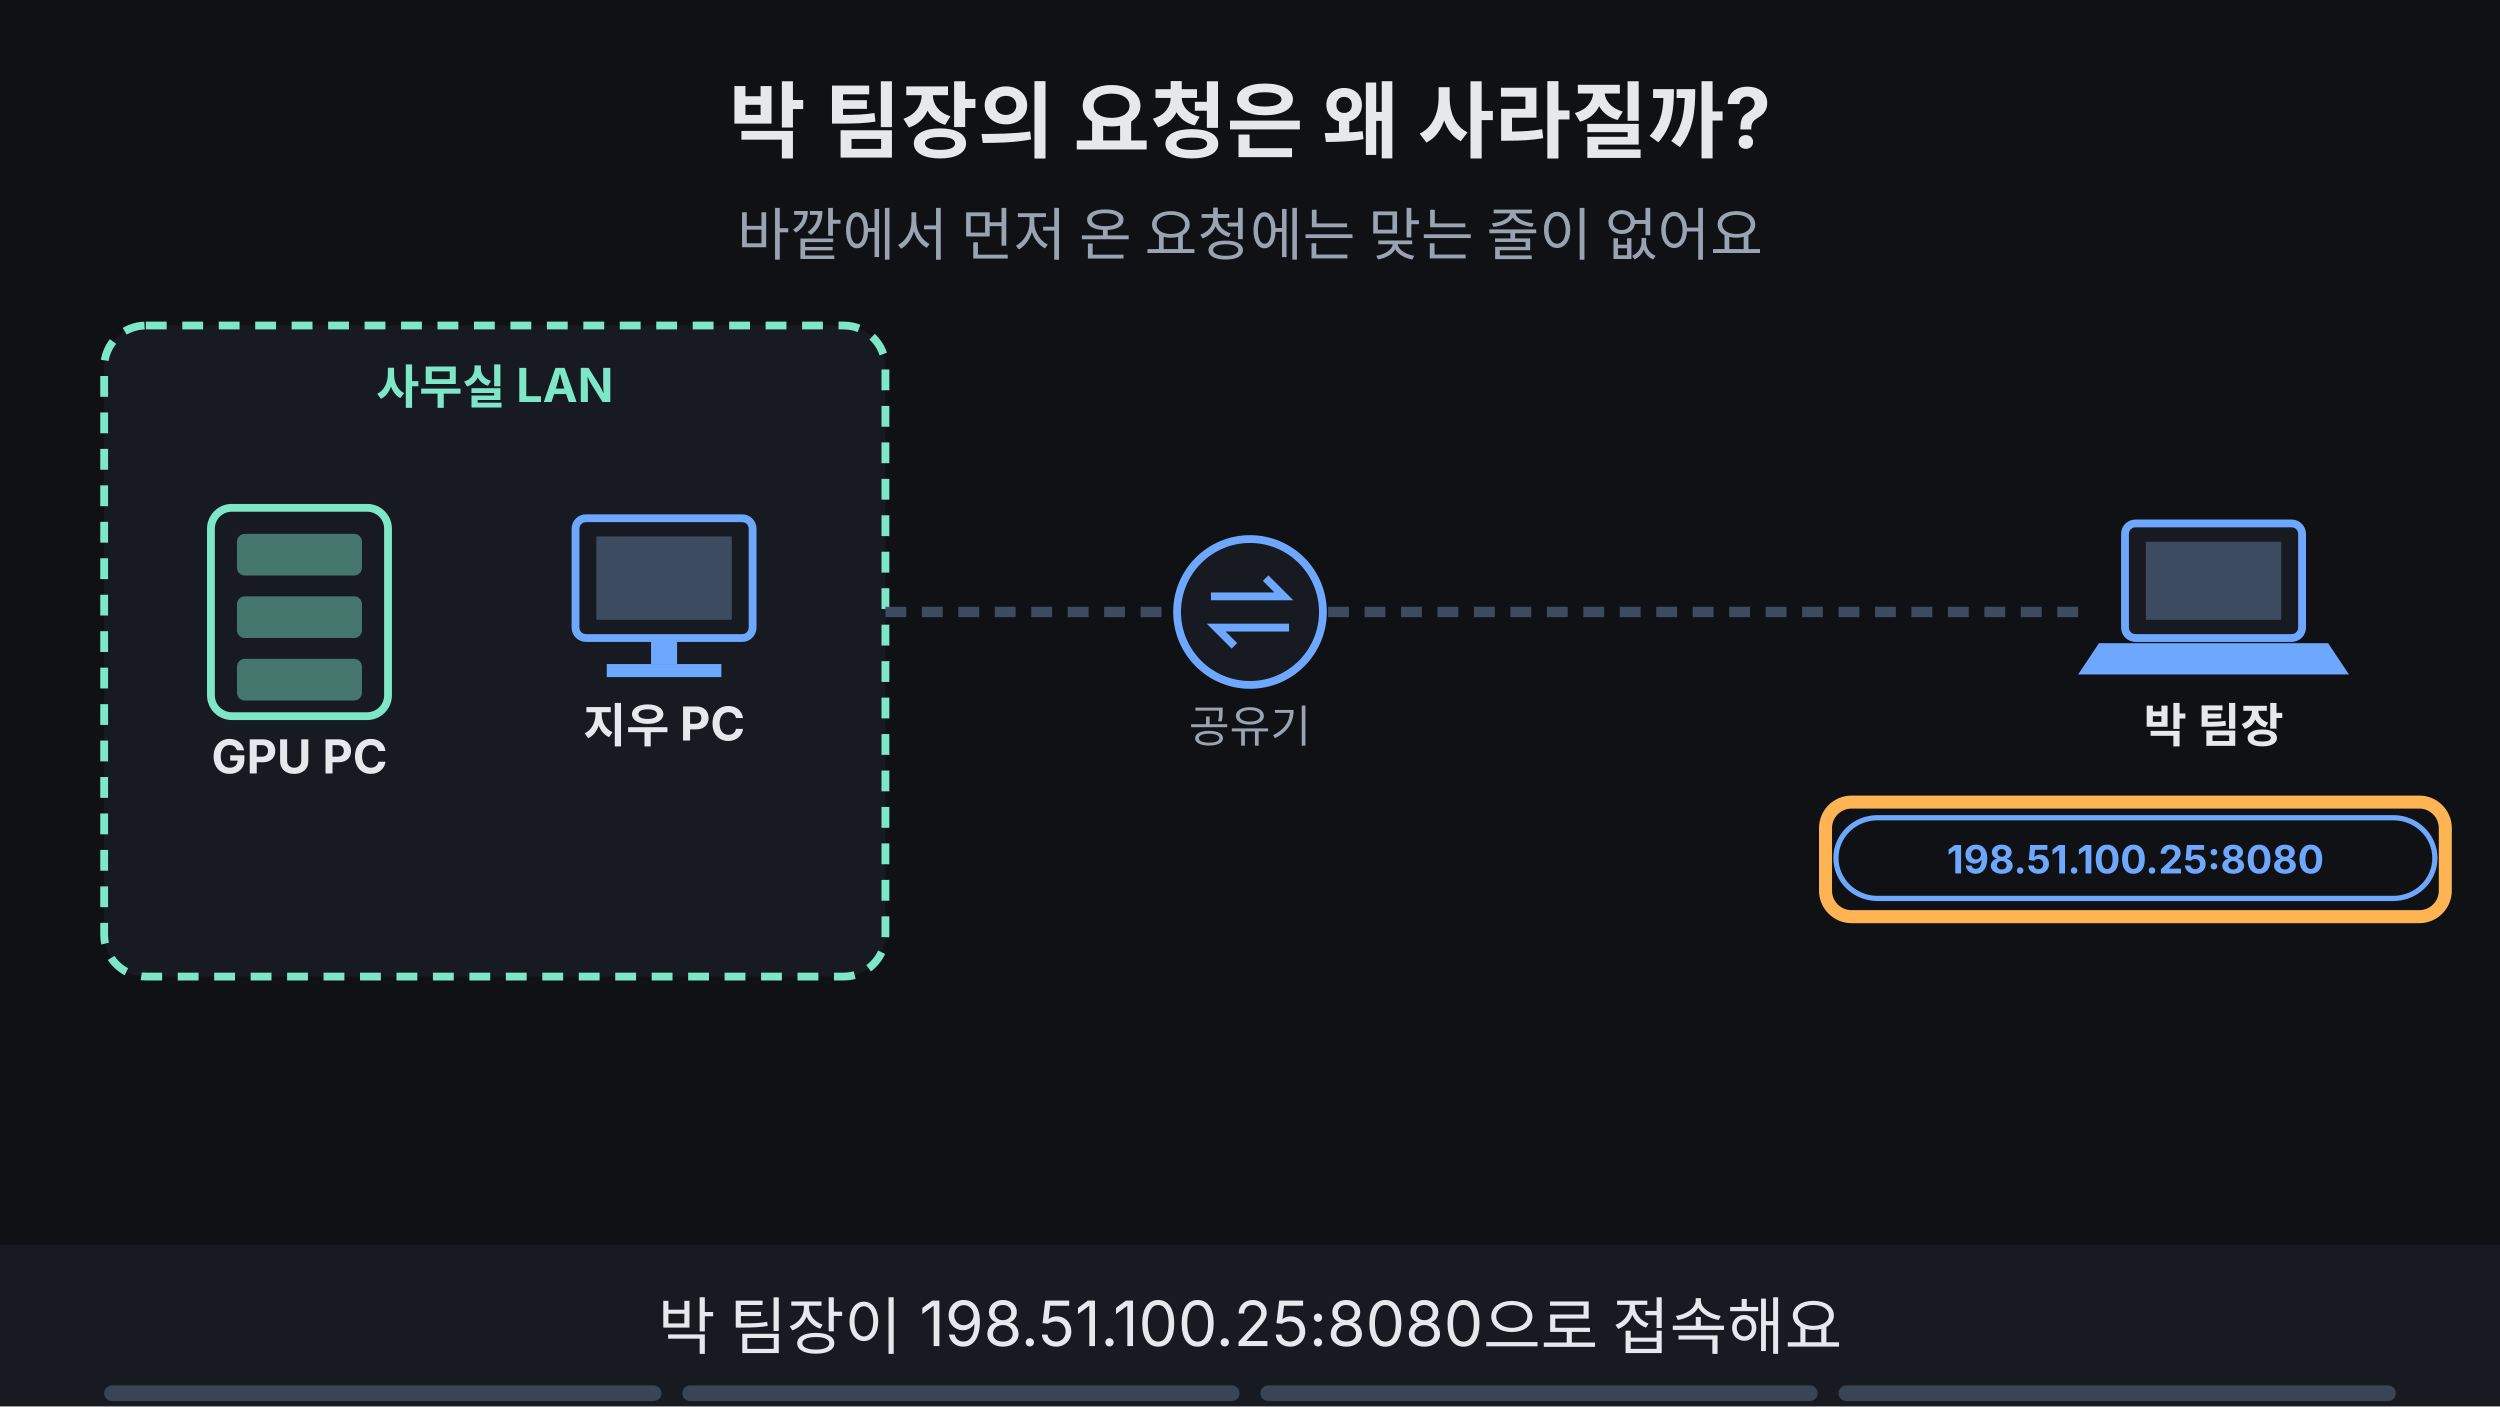
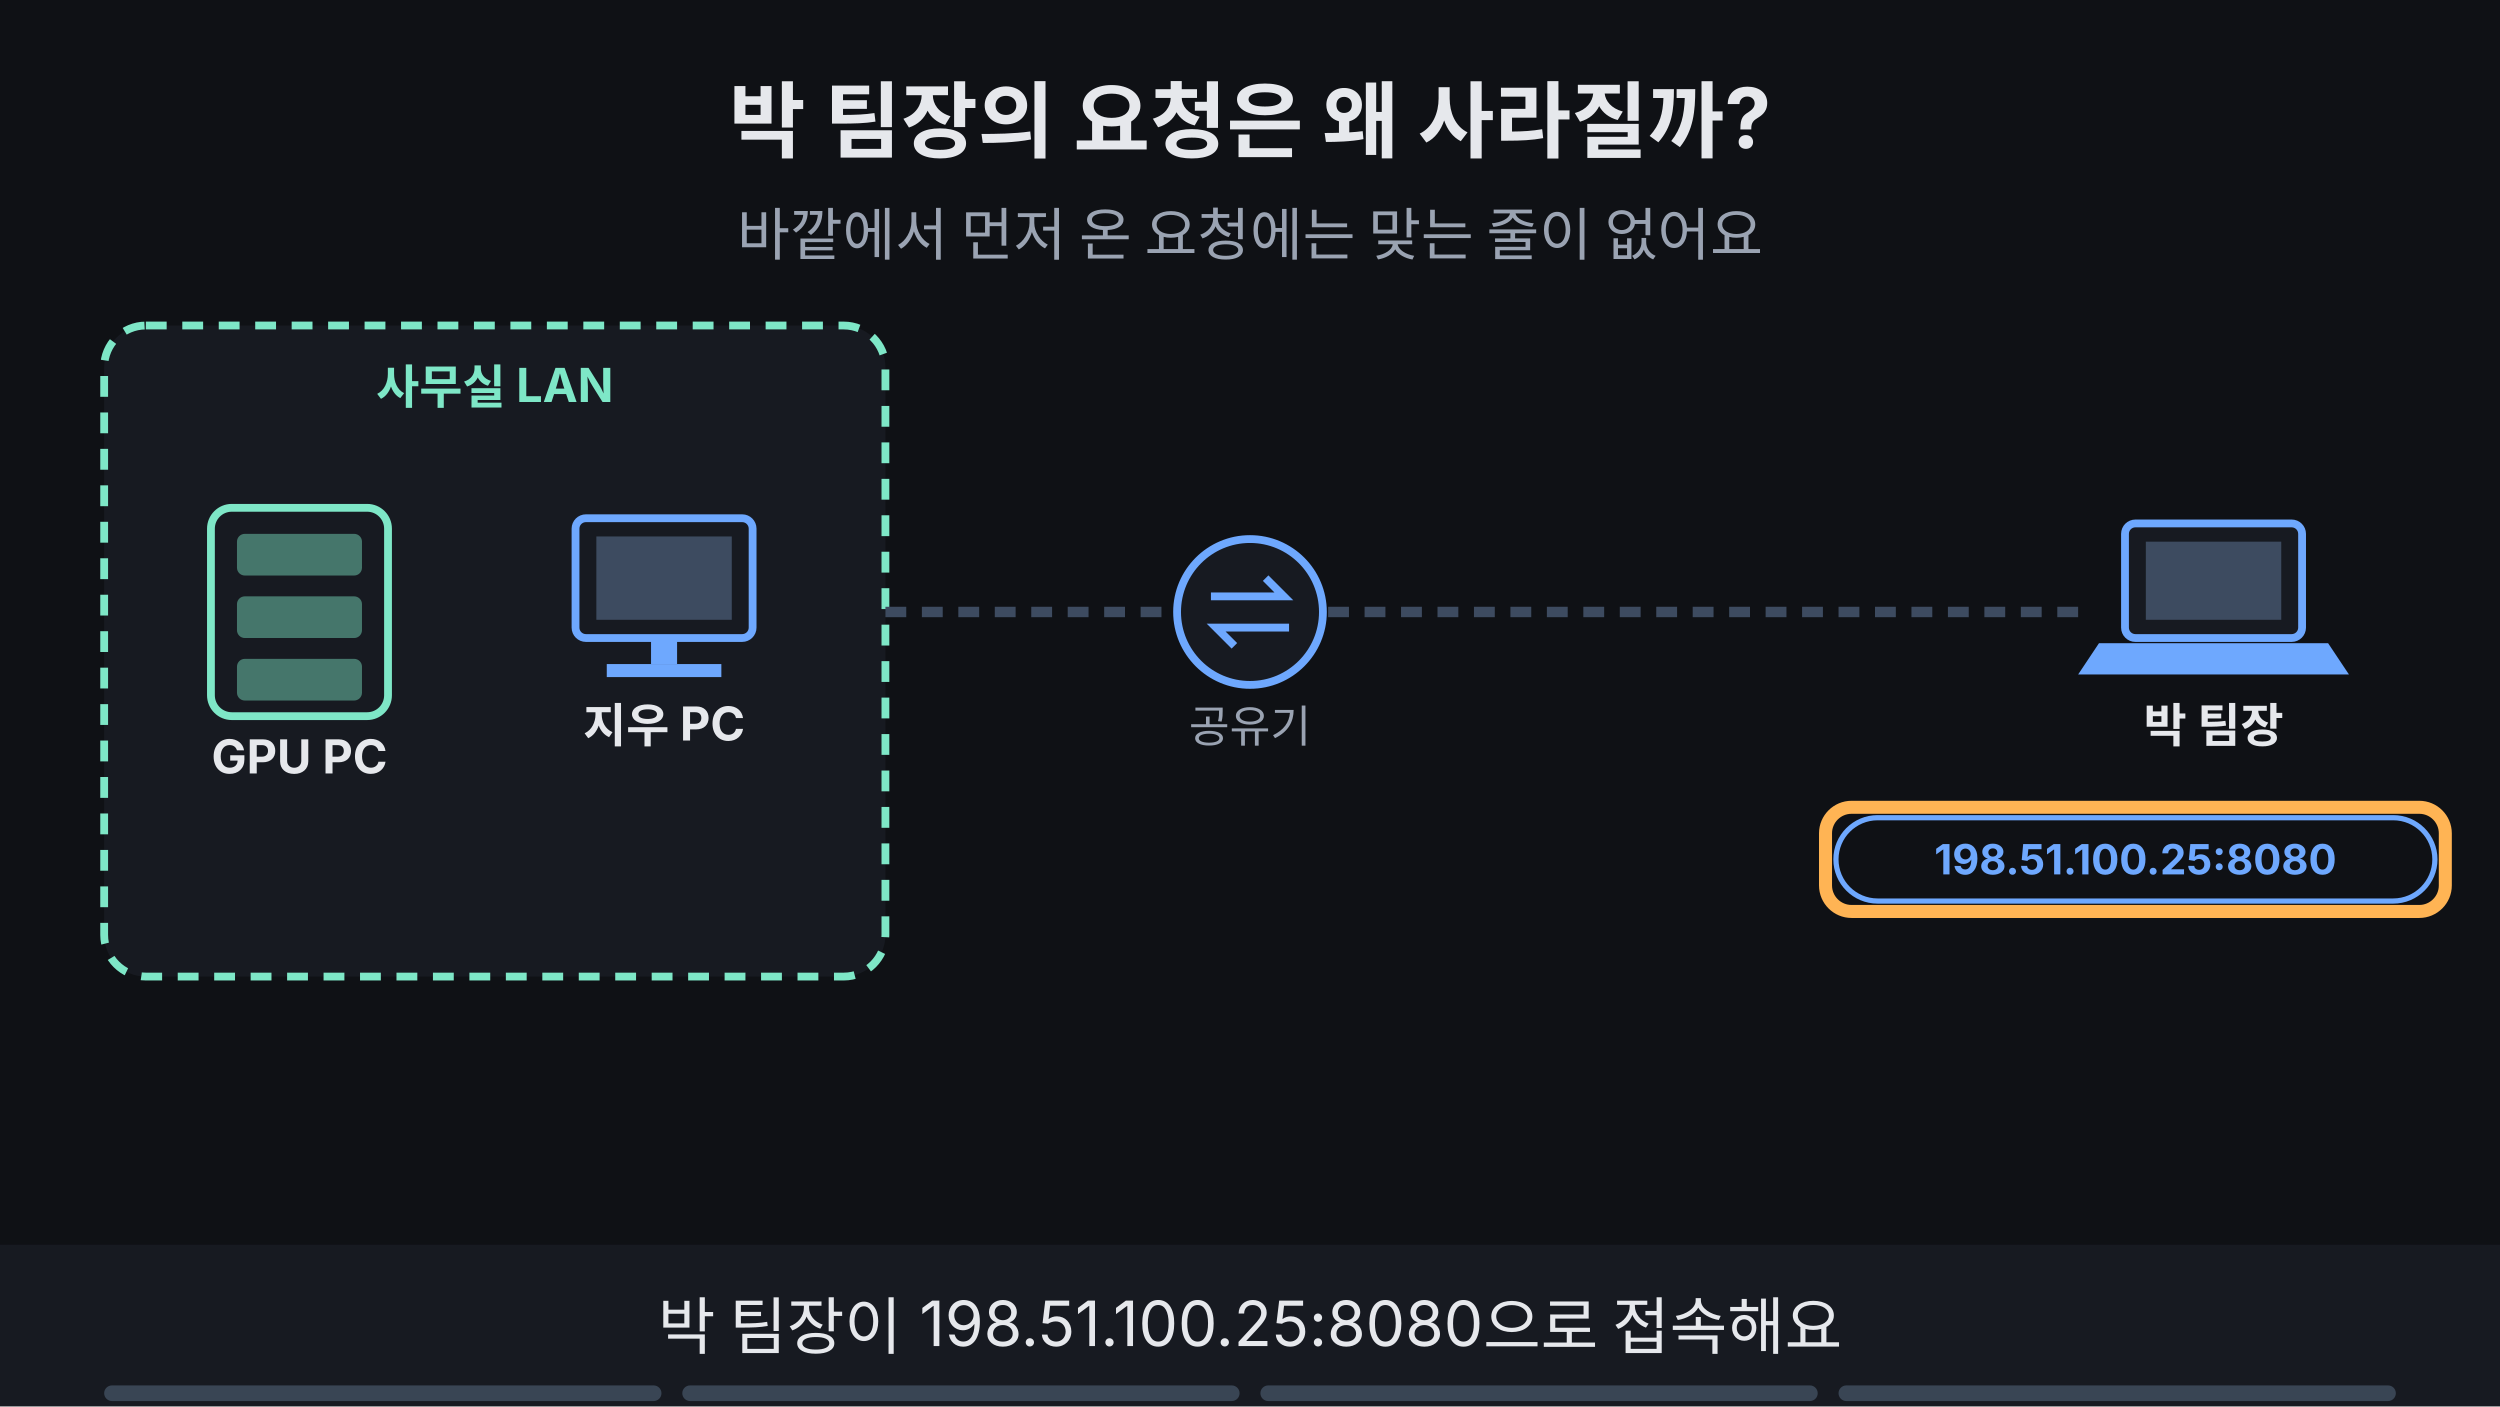
<svg xmlns="http://www.w3.org/2000/svg" viewBox="0 0 960 540" width="960" height="540" font-family="-apple-system,'Apple SD Gothic Neo','Segoe UI',sans-serif">
  <rect width="960" height="540" fill="#0f1115" />
  <text x="480" y="58" text-anchor="middle" font-size="32" font-weight="700" fill="#e6e8ec">박 팀장의 요청은 왜 사라질까?</text>
  <text x="480" y="98" text-anchor="middle" font-size="22" fill="#9aa3b2">바깥에서 먼저 온 요청에는 맞는 줄이 없어요</text>
  <rect x="40" y="125" width="300" height="250" rx="16" fill="#171a21" stroke="#7ee7c7" stroke-width="3" stroke-dasharray="8 6" />
  <text x="190.0" y="155" text-anchor="middle" font-size="18" font-weight="700" fill="#7ee7c7">사무실 LAN</text>
  <rect x="81" y="195" width="68" height="80" rx="8" fill="#171a21" stroke="#7ee7c7" stroke-width="3" />
  <rect x="91" y="205" width="48" height="16" rx="3" fill="#7ee7c7" fill-opacity="0.45" />
  <rect x="91" y="229" width="48" height="16" rx="3" fill="#7ee7c7" fill-opacity="0.45" />
  <rect x="91" y="253" width="48" height="16" rx="3" fill="#7ee7c7" fill-opacity="0.45" />
  <text x="115" y="297" text-anchor="middle" font-size="18" font-weight="700" fill="#e6e8ec">GPU PC</text>
  <rect x="221" y="199" width="68" height="46" rx="4" fill="#171a21" stroke="#6ea8fe" stroke-width="3" />
  <rect x="229" y="206" width="52" height="32" fill="#3d4b60" />
  <rect x="250" y="245" width="10" height="10" fill="#6ea8fe" />
  <rect x="233" y="255" width="44" height="5" fill="#6ea8fe" />
  <text x="255" y="285" text-anchor="middle" font-size="18" font-weight="700" fill="#e6e8ec">지우 PC</text>
  <circle cx="480" cy="235" r="28" fill="#171a21" stroke="#6ea8fe" stroke-width="3" />
  <path d="M465 229 h28 l-7 -7 M495 241 h-28 l7 7" fill="none" stroke="#6ea8fe" stroke-width="3" />
  <text x="480" y="285" text-anchor="middle" font-size="17" fill="#9aa3b2">공유기</text>
  <rect x="816" y="201" width="68" height="44" rx="4" fill="#171a21" stroke="#6ea8fe" stroke-width="3" />
  <rect x="824" y="208" width="52" height="30" fill="#3d4b60" />
  <polygon points="806,247 894,247 902,259 798,259" fill="#6ea8fe" />
  <text x="850" y="285" text-anchor="middle" font-size="18" font-weight="700" fill="#e6e8ec">박 팀장</text>
  <line x1="340" y1="235" x2="450" y2="235" stroke="#3d4b60" stroke-width="4" stroke-dasharray="8 6" />
  <line x1="510" y1="235" x2="800" y2="235" stroke="#3d4b60" stroke-width="4" stroke-dasharray="8 6" />
  <g>
-     <rect x="705" y="314" width="230" height="31" rx="16" fill="#0f1115" stroke="#6ea8fe" stroke-width="2" />
-     <text x="820" y="335.4" text-anchor="middle" font-size="15" font-weight="700" fill="#6ea8fe">198.51.100.25:8080</text>
+     <rect x="705" y="314" width="230" height="32" rx="16" fill="#0f1115" stroke="#6ea8fe" stroke-width="2" />
+     <text x="820" y="335.76" text-anchor="middle" font-size="16" font-weight="700" fill="#6ea8fe">198.51.100.25:8080</text>
  </g>
  <g opacity="1">
    <animate attributeName="opacity" values="1;1;0;0" keyTimes="0;0.235;0.250;1" dur="16s" repeatCount="indefinite" />
-     <rect x="701" y="308" width="238" height="44" rx="10" fill="none" stroke="#ffb454" stroke-width="5" />
+     <rect x="701" y="310" width="238" height="40" rx="10" fill="none" stroke="#ffb454" stroke-width="5" />
  </g>
  <g opacity="0">
    <animate attributeName="opacity" values="0;0;1;1;0;0" keyTimes="0;0.250;0.265;0.485;0.500;1" dur="16s" repeatCount="indefinite" />
    <g>
-       <animateTransform attributeName="transform" type="translate" values="800,235;800,235;540,235;540,235" keyTimes="0.000;0.275;0.475;1.000" dur="16s" repeatCount="indefinite" />
+       <animateTransform attributeName="transform" type="translate" values="800,235;800,235;550,235;550,235" keyTimes="0.000;0.275;0.475;1.000" dur="16s" repeatCount="indefinite" />
      <rect x="-22" y="-14" width="44" height="28" rx="5" fill="#6ea8fe" />
      <path d="M-22 -12 l22 14 l22 -14" fill="none" stroke="#0f1115" stroke-width="2" />
    </g>
  </g>
  <g opacity="0">
    <animate attributeName="opacity" values="0;0;1;1;0;0" keyTimes="0;0.500;0.515;0.735;0.750;1" dur="16s" repeatCount="indefinite" />
-     <rect x="462" y="148" width="36" height="44" rx="4" fill="#171a21" stroke="#ffb454" stroke-width="3" />
-     <line x1="470" y1="160" x2="490" y2="160" stroke="#ffb454" stroke-width="2" />
-     <line x1="470" y1="170" x2="490" y2="170" stroke="#ffb454" stroke-width="2" />
-     <line x1="470" y1="180" x2="490" y2="180" stroke="#ffb454" stroke-width="2" />
-     <circle cx="545" cy="170" r="16" fill="#ff7b72" />
-     <path d="M538 163 l14 14 M552 163 l-14 14" stroke="#0f1115" stroke-width="4" />
-     <rect x="340" y="404" width="280" height="33" rx="16" fill="#0f1115" stroke="#ff7b72" stroke-width="2" />
-     <text x="480" y="426.12" text-anchor="middle" font-size="17" font-weight="700" fill="#ff7b72">맞는 줄이 없어 버려져요</text>
+     <circle cx="555" cy="235" r="16" fill="#ff7b72" />
+     <path d="M548 228 l14 14 M562 228 l-14 14" stroke="#0f1115" stroke-width="4" />
+     <rect x="350" y="148" width="300" height="42" rx="6" fill="#171a21" stroke="#ff7b72" stroke-width="3" />
+     <text x="500.0" y="174.76" text-anchor="middle" font-size="16" font-weight="700" fill="#ff7b72">대장에 8080번 줄이 없어요</text>
+     <rect x="310" y="408" width="340" height="33" rx="16" fill="#0f1115" stroke="#ff7b72" stroke-width="2" />
+     <text x="480" y="431.12" text-anchor="middle" font-size="17" font-weight="700" fill="#ff7b72">어느 기기로 보낼지 몰라 버려져요</text>
  </g>
  <g opacity="0">
    <animate attributeName="opacity" values="0;0;1;1;0;0" keyTimes="0;0.500;0.515;0.735;0.750;1" dur="16s" repeatCount="indefinite" />
-     <rect x="519" y="144" width="52" height="52" rx="10" fill="none" stroke="#ffb454" stroke-width="5" />
+     <rect x="346" y="144" width="308" height="50" rx="10" fill="none" stroke="#ffb454" stroke-width="5" />
  </g>
  <g opacity="0">
    <animate attributeName="opacity" values="0;0;1;1" keyTimes="0;0.750;0.765;1" dur="16s" repeatCount="indefinite" />
-     <rect x="260" y="400" width="440" height="42" rx="6" fill="#171a21" stroke="#7ee7c7" stroke-width="3" />
-     <text x="480.0" y="427.12" text-anchor="middle" font-size="17" font-weight="700" fill="#7ee7c7">바깥 8080 → 192.168.10.50:8080</text>
+     <rect x="350" y="148" width="300" height="42" rx="6" fill="#171a21" stroke="#7ee7c7" stroke-width="3" />
+     <text x="500.0" y="174.76" text-anchor="middle" font-size="16" font-weight="700" fill="#7ee7c7">바깥 8080 → 192.168.10.50:8080</text>
    <circle cx="115" cy="170" r="16" fill="#7ee7c7" />
    <path d="M107 170 l6 6 l11 -12" fill="none" stroke="#0f1115" stroke-width="4" />
  </g>
  <g opacity="0">
    <animate attributeName="opacity" values="0;0;1;1" keyTimes="0;0.750;0.765;1" dur="16s" repeatCount="indefinite" />
-     <rect x="256" y="396" width="448" height="50" rx="10" fill="none" stroke="#ffb454" stroke-width="5" />
+     <rect x="346" y="144" width="308" height="50" rx="10" fill="none" stroke="#ffb454" stroke-width="5" />
  </g>
  <rect x="0" y="478" width="960" height="62" fill="#171a21" />
  <g opacity="1">
    <animate attributeName="opacity" values="1;1;0;0" keyTimes="0;0.235;0.250;1" dur="16s" repeatCount="indefinite" />
    <text x="480" y="518" text-anchor="middle" font-size="24" fill="#e6e8ec">박 팀장이 198.51.100.25:8080으로 접속해요</text>
  </g>
  <g opacity="0">
    <animate attributeName="opacity" values="0;0;1;1;0;0" keyTimes="0;0.250;0.265;0.485;0.500;1" dur="16s" repeatCount="indefinite" />
    <text x="480" y="518" text-anchor="middle" font-size="24" fill="#e6e8ec">요청이 공유기 바깥쪽에 도착해요</text>
  </g>
  <g opacity="0">
    <animate attributeName="opacity" values="0;0;1;1;0;0" keyTimes="0;0.500;0.515;0.735;0.750;1" dur="16s" repeatCount="indefinite" />
    <text x="480" y="518" text-anchor="middle" font-size="24" fill="#e6e8ec">맞는 줄이 없어 어느 기기로 갈지 몰라요</text>
  </g>
  <g opacity="0">
    <animate attributeName="opacity" values="0;0;1;1" keyTimes="0;0.750;0.765;1" dur="16s" repeatCount="indefinite" />
    <text x="480" y="518" text-anchor="middle" font-size="24" fill="#e6e8ec">줄을 미리 적어 두면 길이 열려요</text>
  </g>
  <g aria-label="재생 진행 막대" data-stage-count="4">
    <g class="progress-segment" data-stage="1">
      <rect x="40" y="532" width="214" height="6" rx="3" fill="#394554" />
      <rect x="40" y="532" width="0" height="6" rx="3" fill="#ff3434">
        <animate attributeName="width" values="0;214;214" keyTimes="0;0.25;1" dur="16s" repeatCount="indefinite" />
      </rect>
    </g>
    <g class="progress-segment" data-stage="2">
      <rect x="262" y="532" width="214" height="6" rx="3" fill="#394554" />
      <rect x="262" y="532" width="0" height="6" rx="3" fill="#ff3434">
        <animate attributeName="width" values="0;0;214;214" keyTimes="0;0.25;0.5;1" dur="16s" repeatCount="indefinite" />
      </rect>
    </g>
    <g class="progress-segment" data-stage="3">
      <rect x="484" y="532" width="214" height="6" rx="3" fill="#394554" />
      <rect x="484" y="532" width="0" height="6" rx="3" fill="#ff3434">
        <animate attributeName="width" values="0;0;214;214" keyTimes="0;0.5;0.75;1" dur="16s" repeatCount="indefinite" />
      </rect>
    </g>
    <g class="progress-segment" data-stage="4">
      <rect x="706" y="532" width="214" height="6" rx="3" fill="#394554" />
      <rect x="706" y="532" width="0" height="6" rx="3" fill="#ff3434">
        <animate attributeName="width" values="0;0;214" keyTimes="0;0.75;1" dur="16s" repeatCount="indefinite" />
      </rect>
    </g>
  </g>
</svg>
